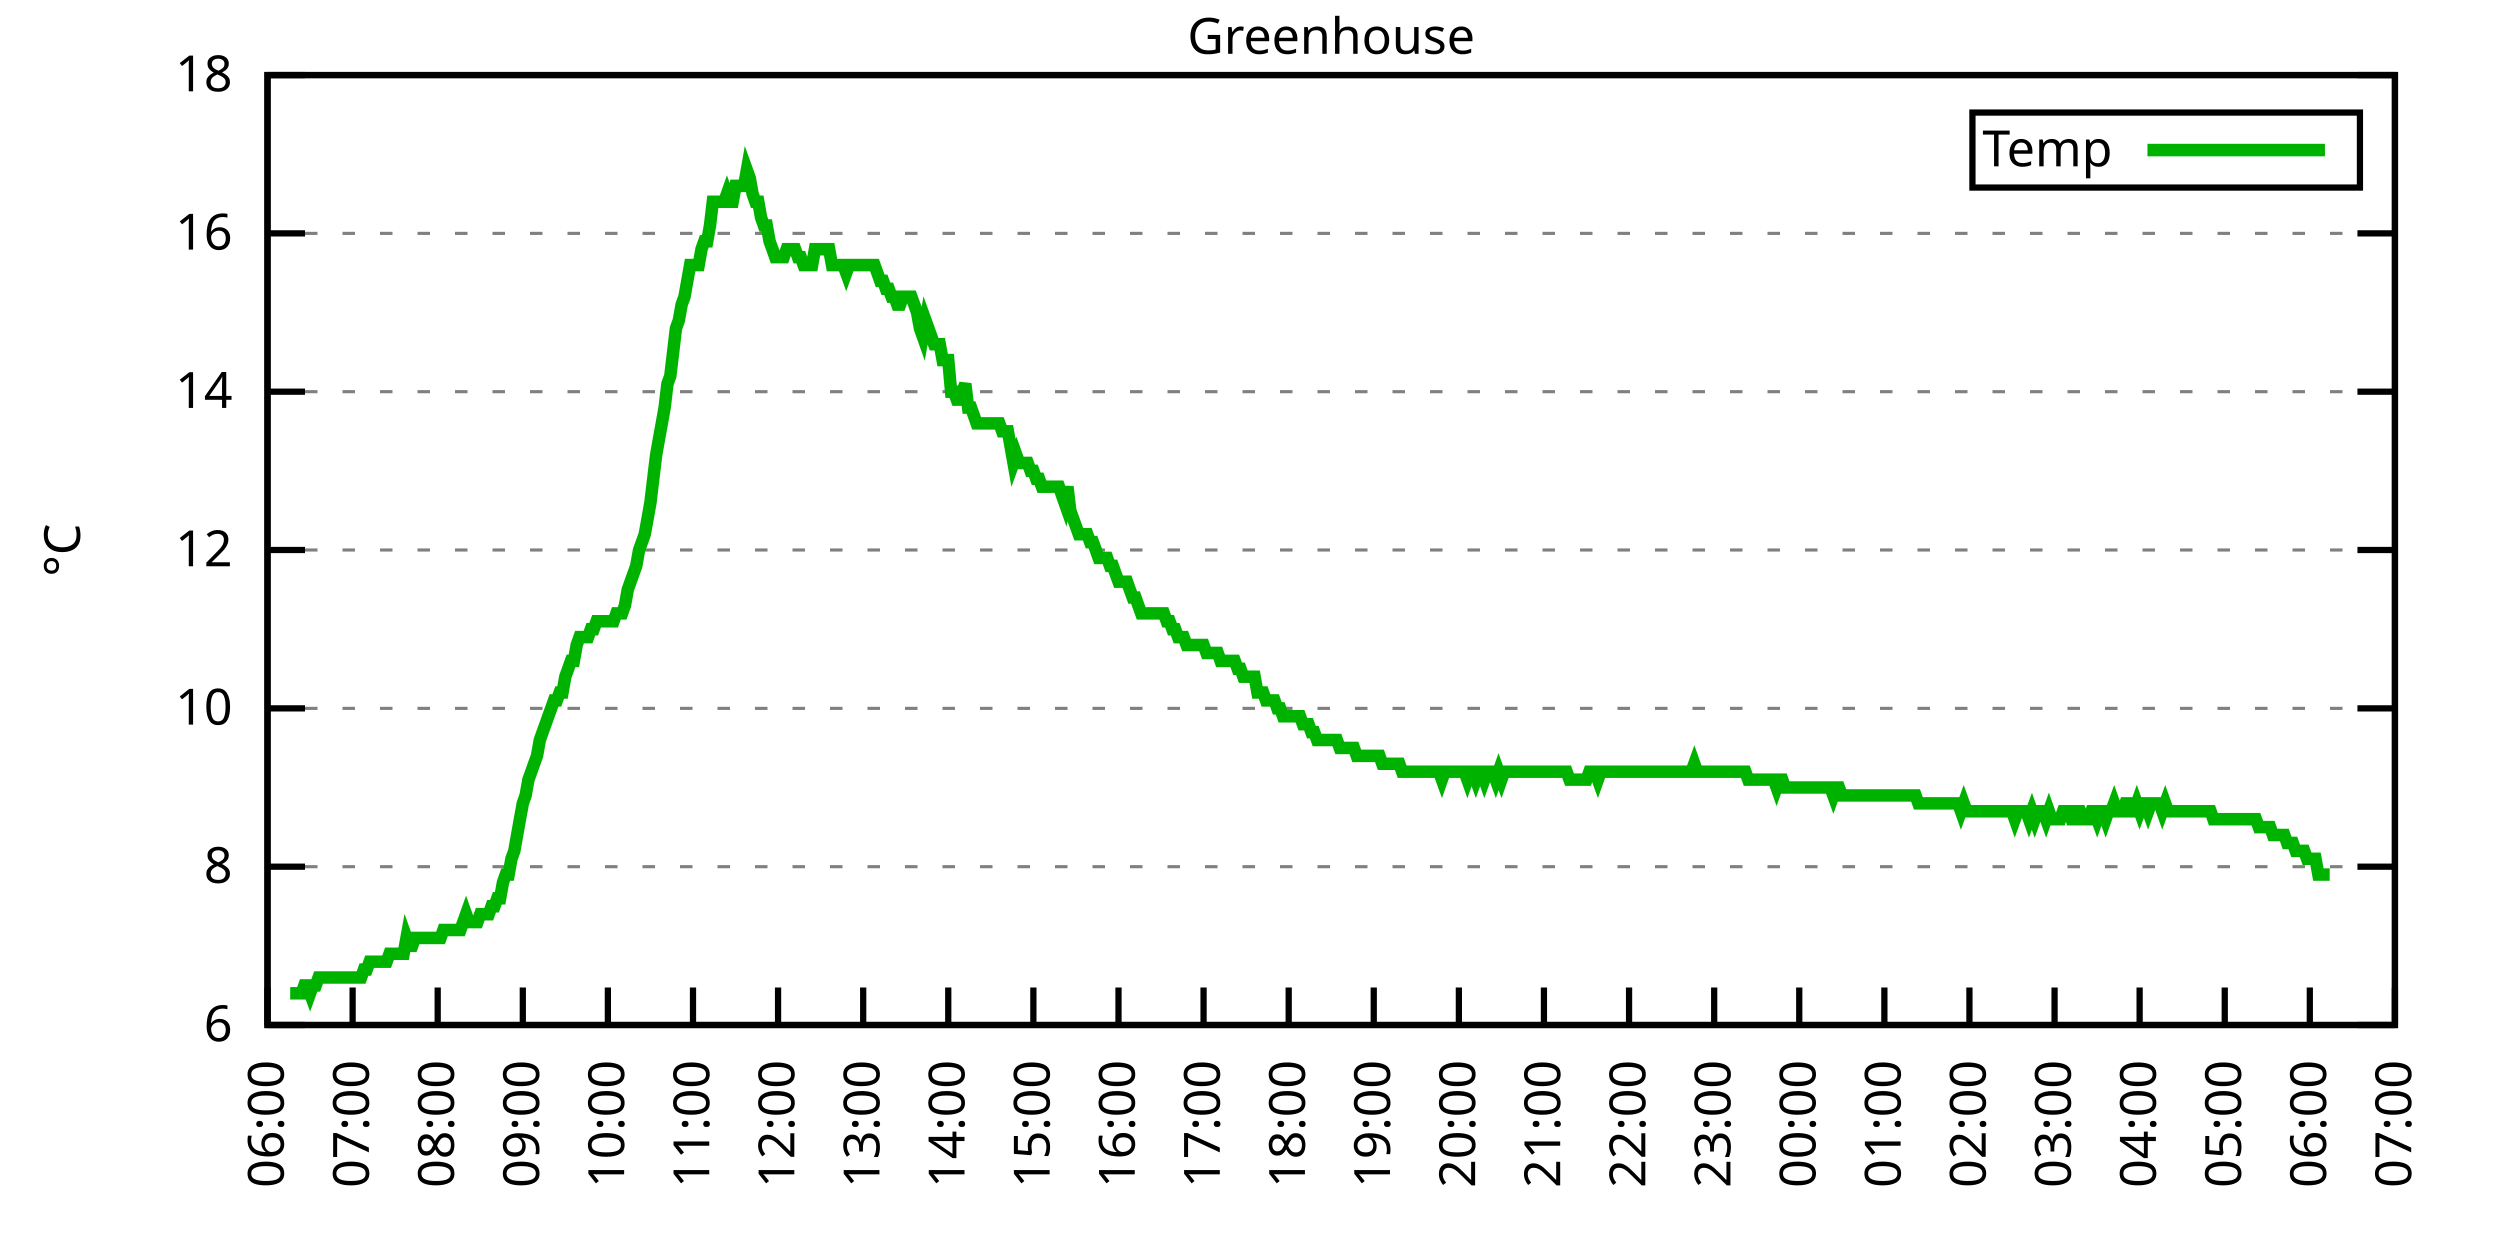
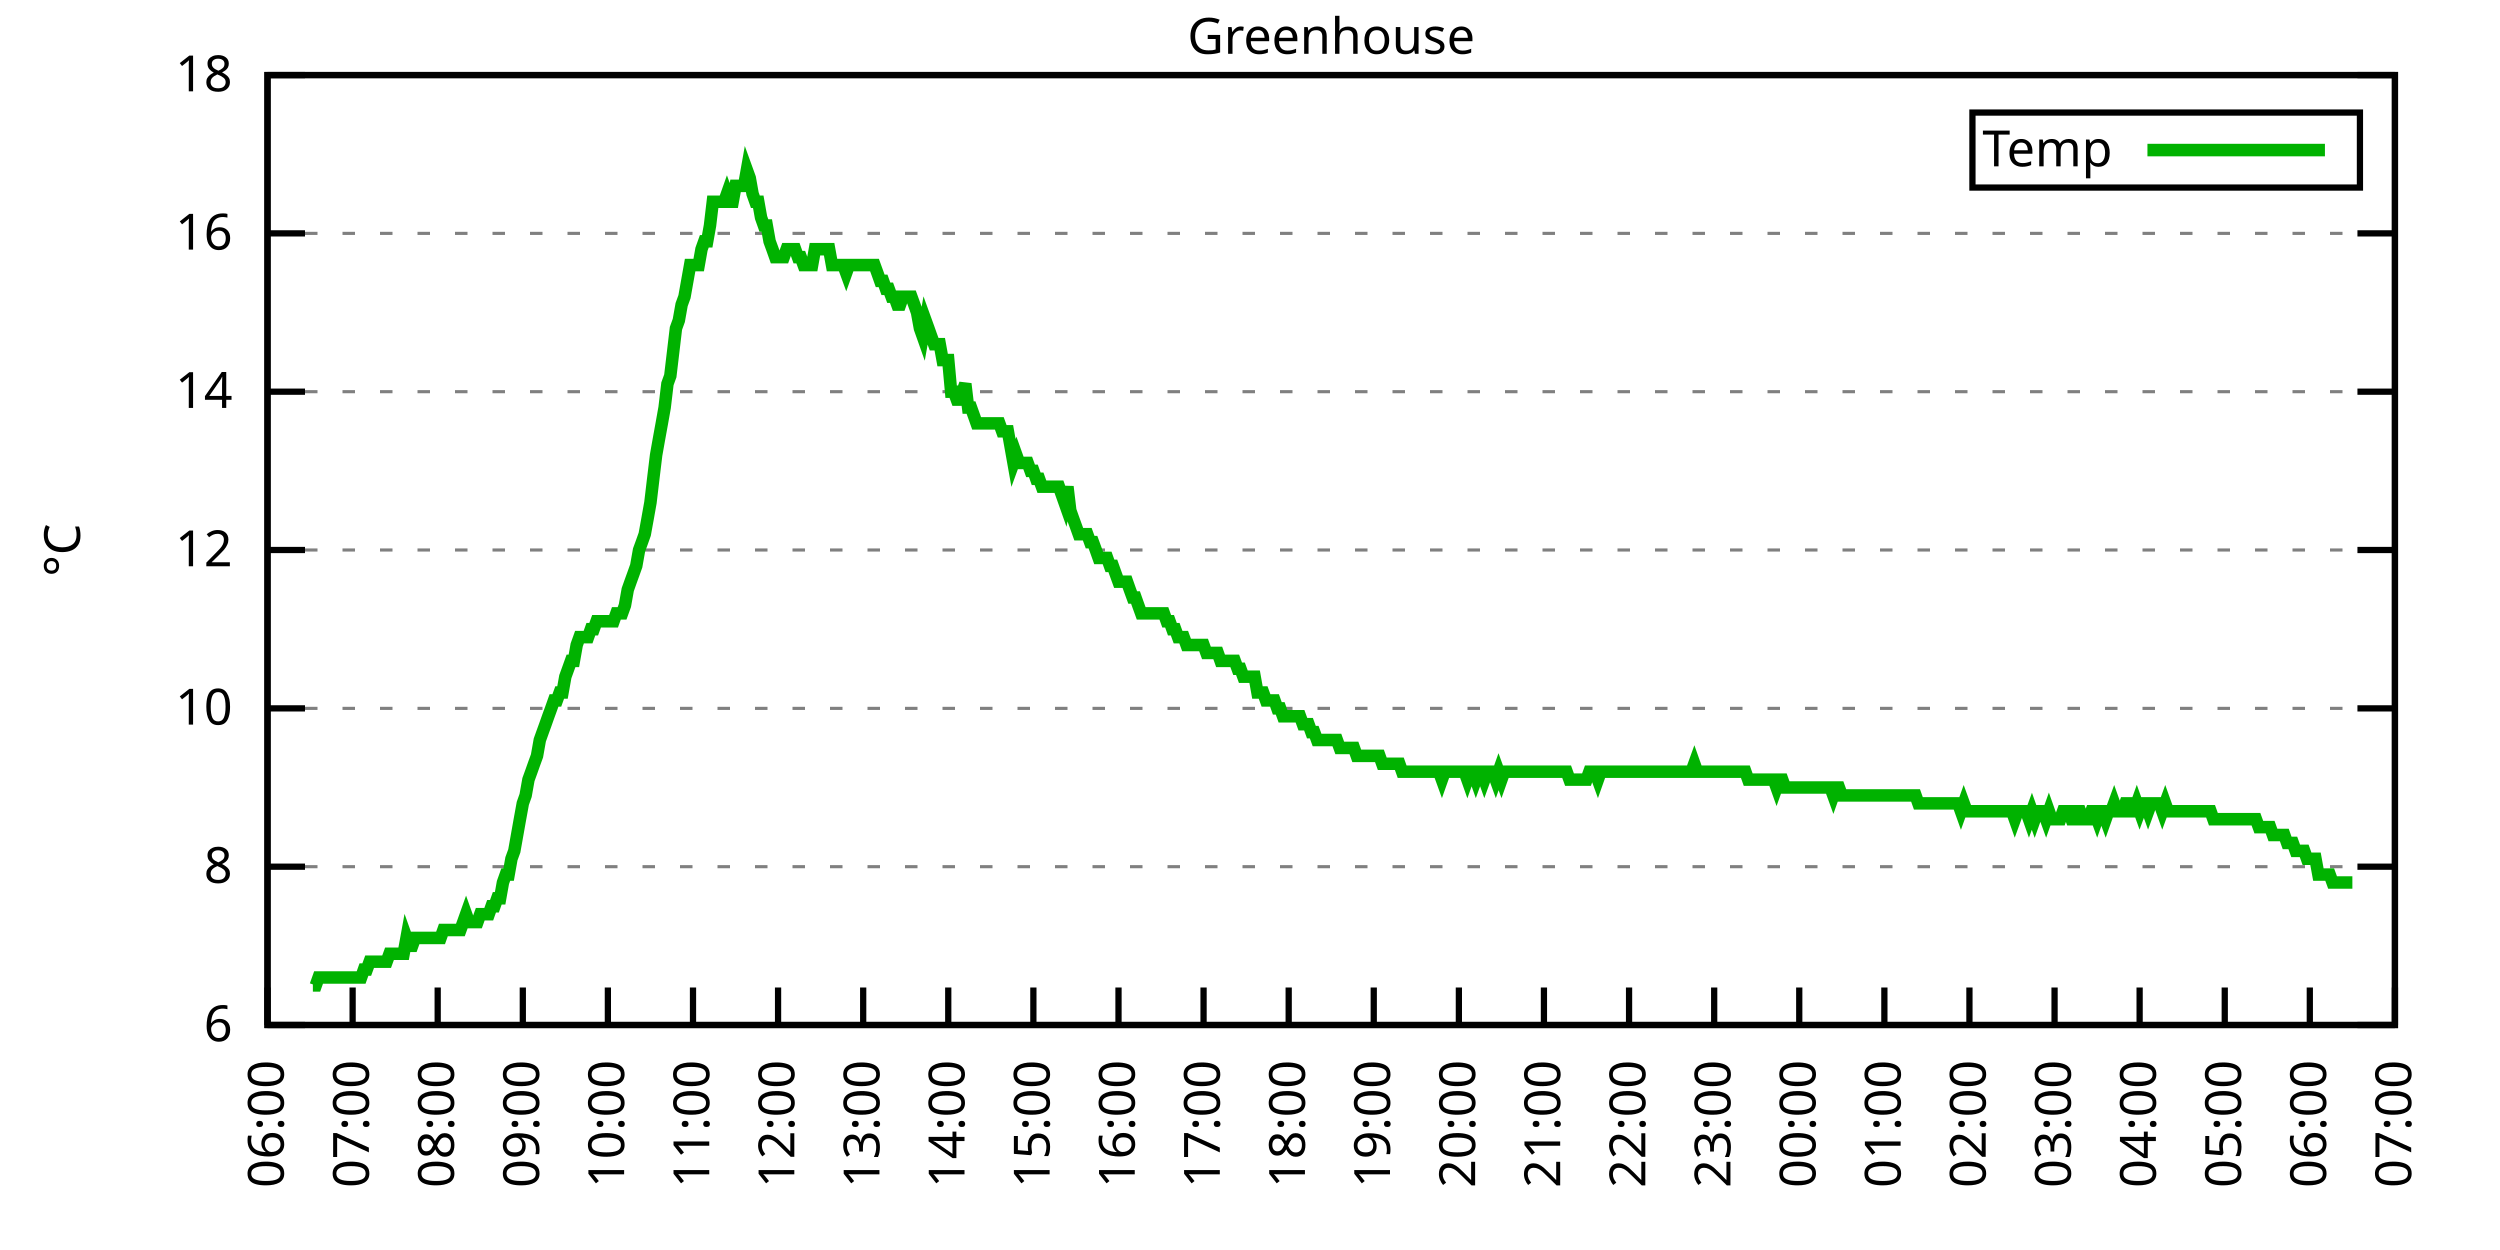
<svg xmlns="http://www.w3.org/2000/svg" xmlns:xlink="http://www.w3.org/1999/xlink" width="400" height="200" viewBox="0 0 400 200">
  <g id="gnuplot_canvas">
    <rect x="0" y="0" width="400" height="200" fill="none" />
    <defs>
      <circle id="gpDot" r="0.5" stroke-width="0.5" stroke="currentColor" />
      <path id="gpPt0" stroke-width="0.333" stroke="currentColor" d="M-1,0 h2 M0,-1 v2" />
      <path id="gpPt1" stroke-width="0.333" stroke="currentColor" d="M-1,-1 L1,1 M1,-1 L-1,1" />
      <path id="gpPt2" stroke-width="0.333" stroke="currentColor" d="M-1,0 L1,0 M0,-1 L0,1 M-1,-1 L1,1 M-1,1 L1,-1" />
      <rect id="gpPt3" stroke-width="0.333" stroke="currentColor" x="-1" y="-1" width="2" height="2" />
      <rect id="gpPt4" stroke-width="0.333" stroke="currentColor" fill="currentColor" x="-1" y="-1" width="2" height="2" />
      <circle id="gpPt5" stroke-width="0.333" stroke="currentColor" cx="0" cy="0" r="1" />
      <use xlink:href="#gpPt5" id="gpPt6" fill="currentColor" stroke="none" />
      <path id="gpPt7" stroke-width="0.333" stroke="currentColor" d="M0,-1.33 L-1.33,0.67 L1.33,0.67 z" />
      <use xlink:href="#gpPt7" id="gpPt8" fill="currentColor" stroke="none" />
      <use xlink:href="#gpPt7" id="gpPt9" stroke="currentColor" transform="rotate(180)" />
      <use xlink:href="#gpPt9" id="gpPt10" fill="currentColor" stroke="none" />
      <use xlink:href="#gpPt3" id="gpPt11" stroke="currentColor" transform="rotate(45)" />
      <use xlink:href="#gpPt11" id="gpPt12" fill="currentColor" stroke="none" />
      <path id="gpPt13" stroke-width="0.333" stroke="currentColor" d="M0,1.330 L1.265,0.411 L0.782,-1.067 L-0.782,-1.076 L-1.265,0.411 z" />
      <use xlink:href="#gpPt13" id="gpPt14" fill="currentColor" stroke="none" />
      <filter id="textbox" filterUnits="objectBoundingBox" x="0" y="0" height="1" width="1">
        <feFlood flood-color="white" flood-opacity="1" result="bgnd" />
        <feComposite in="SourceGraphic" in2="bgnd" operator="atop" />
      </filter>
      <filter id="greybox" filterUnits="objectBoundingBox" x="0" y="0" height="1" width="1">
        <feFlood flood-color="lightgrey" flood-opacity="1" result="grey" />
        <feComposite in="SourceGraphic" in2="grey" operator="atop" />
      </filter>
    </defs>
    <g fill="none" color="white" stroke="currentColor" stroke-width="1.00" stroke-linecap="butt" stroke-linejoin="miter">
</g>
    <g fill="none" color="black" stroke="currentColor" stroke-width="1.00" stroke-linecap="butt" stroke-linejoin="miter">
      <g stroke="none" shape-rendering="crispEdges">
        <polygon fill="rgb(255, 255, 255)" points="42.80,164.00 383.18,164.00 383.18,12.02 42.80,12.02 " />
      </g>
    </g>
    <g fill="none" color="black" stroke="currentColor" stroke-width="1.00" stroke-linecap="butt" stroke-linejoin="miter">
</g>
    <g fill="none" color="black" stroke="black" stroke-width="0.50" stroke-linecap="butt" stroke-linejoin="miter">
</g>
    <g fill="none" color="gray" stroke="currentColor" stroke-width="0.50" stroke-linecap="butt" stroke-linejoin="miter">
      <path stroke="gray" stroke-dasharray="2,4" class="gridline" d="M42.80,164.00 L383.19,164.00  " />
    </g>
    <g fill="none" color="gray" stroke="gray" stroke-width="1.00" stroke-linecap="butt" stroke-linejoin="miter">
</g>
    <g fill="none" color="black" stroke="currentColor" stroke-width="1.00" stroke-linecap="butt" stroke-linejoin="miter">
      <path stroke="black" d="M42.80,164.00 L48.80,164.00 M383.19,164.00 L377.19,164.00  " />
      <g transform="translate(37.20,166.60)" stroke="none" fill="black" font-family="Sans" font-size="8.00" text-anchor="end">
        <text>
          <tspan font-family="Sans"> 6</tspan>
        </text>
      </g>
    </g>
    <g fill="none" color="black" stroke="currentColor" stroke-width="1.00" stroke-linecap="butt" stroke-linejoin="miter">
</g>
    <g fill="none" color="black" stroke="black" stroke-width="0.50" stroke-linecap="butt" stroke-linejoin="miter">
</g>
    <g fill="none" color="gray" stroke="currentColor" stroke-width="0.50" stroke-linecap="butt" stroke-linejoin="miter">
      <path stroke="gray" stroke-dasharray="2,4" class="gridline" d="M42.80,138.67 L383.19,138.67  " />
    </g>
    <g fill="none" color="gray" stroke="gray" stroke-width="1.00" stroke-linecap="butt" stroke-linejoin="miter">
</g>
    <g fill="none" color="black" stroke="currentColor" stroke-width="1.00" stroke-linecap="butt" stroke-linejoin="miter">
      <path stroke="black" d="M42.80,138.67 L48.80,138.67 M383.19,138.67 L377.19,138.67  " />
      <g transform="translate(37.20,141.27)" stroke="none" fill="black" font-family="Sans" font-size="8.00" text-anchor="end">
        <text>
          <tspan font-family="Sans"> 8</tspan>
        </text>
      </g>
    </g>
    <g fill="none" color="black" stroke="currentColor" stroke-width="1.00" stroke-linecap="butt" stroke-linejoin="miter">
</g>
    <g fill="none" color="black" stroke="black" stroke-width="0.50" stroke-linecap="butt" stroke-linejoin="miter">
</g>
    <g fill="none" color="gray" stroke="currentColor" stroke-width="0.50" stroke-linecap="butt" stroke-linejoin="miter">
      <path stroke="gray" stroke-dasharray="2,4" class="gridline" d="M42.80,113.34 L383.19,113.34  " />
    </g>
    <g fill="none" color="gray" stroke="gray" stroke-width="1.00" stroke-linecap="butt" stroke-linejoin="miter">
</g>
    <g fill="none" color="black" stroke="currentColor" stroke-width="1.00" stroke-linecap="butt" stroke-linejoin="miter">
      <path stroke="black" d="M42.80,113.34 L48.80,113.34 M383.19,113.34 L377.19,113.34  " />
      <g transform="translate(37.20,115.94)" stroke="none" fill="black" font-family="Sans" font-size="8.00" text-anchor="end">
        <text>
          <tspan font-family="Sans"> 10</tspan>
        </text>
      </g>
    </g>
    <g fill="none" color="black" stroke="currentColor" stroke-width="1.00" stroke-linecap="butt" stroke-linejoin="miter">
</g>
    <g fill="none" color="black" stroke="black" stroke-width="0.50" stroke-linecap="butt" stroke-linejoin="miter">
</g>
    <g fill="none" color="gray" stroke="currentColor" stroke-width="0.50" stroke-linecap="butt" stroke-linejoin="miter">
      <path stroke="gray" stroke-dasharray="2,4" class="gridline" d="M42.80,88.00 L383.19,88.00  " />
    </g>
    <g fill="none" color="gray" stroke="gray" stroke-width="1.00" stroke-linecap="butt" stroke-linejoin="miter">
</g>
    <g fill="none" color="black" stroke="currentColor" stroke-width="1.00" stroke-linecap="butt" stroke-linejoin="miter">
      <path stroke="black" d="M42.80,88.00 L48.80,88.00 M383.19,88.00 L377.19,88.00  " />
      <g transform="translate(37.20,90.60)" stroke="none" fill="black" font-family="Sans" font-size="8.00" text-anchor="end">
        <text>
          <tspan font-family="Sans"> 12</tspan>
        </text>
      </g>
    </g>
    <g fill="none" color="black" stroke="currentColor" stroke-width="1.00" stroke-linecap="butt" stroke-linejoin="miter">
</g>
    <g fill="none" color="black" stroke="black" stroke-width="0.50" stroke-linecap="butt" stroke-linejoin="miter">
</g>
    <g fill="none" color="gray" stroke="currentColor" stroke-width="0.50" stroke-linecap="butt" stroke-linejoin="miter">
      <path stroke="gray" stroke-dasharray="2,4" class="gridline" d="M42.80,62.67 L383.19,62.67  " />
    </g>
    <g fill="none" color="gray" stroke="gray" stroke-width="1.00" stroke-linecap="butt" stroke-linejoin="miter">
</g>
    <g fill="none" color="black" stroke="currentColor" stroke-width="1.00" stroke-linecap="butt" stroke-linejoin="miter">
      <path stroke="black" d="M42.80,62.67 L48.80,62.67 M383.19,62.67 L377.19,62.67  " />
      <g transform="translate(37.20,65.27)" stroke="none" fill="black" font-family="Sans" font-size="8.00" text-anchor="end">
        <text>
          <tspan font-family="Sans"> 14</tspan>
        </text>
      </g>
    </g>
    <g fill="none" color="black" stroke="currentColor" stroke-width="1.00" stroke-linecap="butt" stroke-linejoin="miter">
</g>
    <g fill="none" color="black" stroke="black" stroke-width="0.50" stroke-linecap="butt" stroke-linejoin="miter">
</g>
    <g fill="none" color="gray" stroke="currentColor" stroke-width="0.50" stroke-linecap="butt" stroke-linejoin="miter">
      <path stroke="gray" stroke-dasharray="2,4" class="gridline" d="M42.80,37.34 L383.19,37.34  " />
    </g>
    <g fill="none" color="gray" stroke="gray" stroke-width="1.00" stroke-linecap="butt" stroke-linejoin="miter">
</g>
    <g fill="none" color="black" stroke="currentColor" stroke-width="1.00" stroke-linecap="butt" stroke-linejoin="miter">
      <path stroke="black" d="M42.80,37.34 L48.80,37.34 M383.19,37.34 L377.19,37.34  " />
      <g transform="translate(37.20,39.94)" stroke="none" fill="black" font-family="Sans" font-size="8.00" text-anchor="end">
        <text>
          <tspan font-family="Sans"> 16</tspan>
        </text>
      </g>
    </g>
    <g fill="none" color="black" stroke="currentColor" stroke-width="1.00" stroke-linecap="butt" stroke-linejoin="miter">
</g>
    <g fill="none" color="black" stroke="black" stroke-width="0.50" stroke-linecap="butt" stroke-linejoin="miter">
</g>
    <g fill="none" color="gray" stroke="currentColor" stroke-width="0.50" stroke-linecap="butt" stroke-linejoin="miter">
      <path stroke="gray" stroke-dasharray="2,4" class="gridline" d="M42.80,12.01 L383.19,12.01  " />
    </g>
    <g fill="none" color="gray" stroke="gray" stroke-width="1.00" stroke-linecap="butt" stroke-linejoin="miter">
</g>
    <g fill="none" color="black" stroke="currentColor" stroke-width="1.00" stroke-linecap="butt" stroke-linejoin="miter">
      <path stroke="black" d="M42.80,12.01 L48.80,12.01 M383.19,12.01 L377.19,12.01  " />
      <g transform="translate(37.20,14.61)" stroke="none" fill="black" font-family="Sans" font-size="8.00" text-anchor="end">
        <text>
          <tspan font-family="Sans"> 18</tspan>
        </text>
      </g>
    </g>
    <g fill="none" color="black" stroke="currentColor" stroke-width="1.00" stroke-linecap="butt" stroke-linejoin="miter">
      <path stroke="black" d="M42.80,164.00 L42.80,158.00  " />
      <g transform="translate(45.40,169.60) rotate(270.00)" stroke="none" fill="black" font-family="Sans" font-size="8.00" text-anchor="end">
        <text>
          <tspan font-family="Sans">06:00</tspan>
        </text>
      </g>
    </g>
    <g fill="none" color="black" stroke="currentColor" stroke-width="1.00" stroke-linecap="butt" stroke-linejoin="miter">
      <path stroke="black" d="M56.42,164.00 L56.42,158.00  " />
      <g transform="translate(59.02,169.60) rotate(270.00)" stroke="none" fill="black" font-family="Sans" font-size="8.00" text-anchor="end">
        <text>
          <tspan font-family="Sans">07:00</tspan>
        </text>
      </g>
    </g>
    <g fill="none" color="black" stroke="currentColor" stroke-width="1.00" stroke-linecap="butt" stroke-linejoin="miter">
      <path stroke="black" d="M70.03,164.00 L70.03,158.00  " />
      <g transform="translate(72.63,169.60) rotate(270.00)" stroke="none" fill="black" font-family="Sans" font-size="8.00" text-anchor="end">
        <text>
          <tspan font-family="Sans">08:00</tspan>
        </text>
      </g>
    </g>
    <g fill="none" color="black" stroke="currentColor" stroke-width="1.00" stroke-linecap="butt" stroke-linejoin="miter">
      <path stroke="black" d="M83.65,164.00 L83.65,158.00  " />
      <g transform="translate(86.25,169.60) rotate(270.00)" stroke="none" fill="black" font-family="Sans" font-size="8.00" text-anchor="end">
        <text>
          <tspan font-family="Sans">09:00</tspan>
        </text>
      </g>
    </g>
    <g fill="none" color="black" stroke="currentColor" stroke-width="1.00" stroke-linecap="butt" stroke-linejoin="miter">
      <path stroke="black" d="M97.26,164.00 L97.26,158.00  " />
      <g transform="translate(99.86,169.60) rotate(270.00)" stroke="none" fill="black" font-family="Sans" font-size="8.00" text-anchor="end">
        <text>
          <tspan font-family="Sans">10:00</tspan>
        </text>
      </g>
    </g>
    <g fill="none" color="black" stroke="currentColor" stroke-width="1.00" stroke-linecap="butt" stroke-linejoin="miter">
      <path stroke="black" d="M110.88,164.00 L110.88,158.00  " />
      <g transform="translate(113.48,169.60) rotate(270.00)" stroke="none" fill="black" font-family="Sans" font-size="8.00" text-anchor="end">
        <text>
          <tspan font-family="Sans">11:00</tspan>
        </text>
      </g>
    </g>
    <g fill="none" color="black" stroke="currentColor" stroke-width="1.00" stroke-linecap="butt" stroke-linejoin="miter">
      <path stroke="black" d="M124.49,164.00 L124.49,158.00  " />
      <g transform="translate(127.09,169.60) rotate(270.00)" stroke="none" fill="black" font-family="Sans" font-size="8.00" text-anchor="end">
        <text>
          <tspan font-family="Sans">12:00</tspan>
        </text>
      </g>
    </g>
    <g fill="none" color="black" stroke="currentColor" stroke-width="1.00" stroke-linecap="butt" stroke-linejoin="miter">
      <path stroke="black" d="M138.11,164.00 L138.11,158.00  " />
      <g transform="translate(140.71,169.60) rotate(270.00)" stroke="none" fill="black" font-family="Sans" font-size="8.00" text-anchor="end">
        <text>
          <tspan font-family="Sans">13:00</tspan>
        </text>
      </g>
    </g>
    <g fill="none" color="black" stroke="currentColor" stroke-width="1.00" stroke-linecap="butt" stroke-linejoin="miter">
      <path stroke="black" d="M151.72,164.00 L151.72,158.00  " />
      <g transform="translate(154.32,169.60) rotate(270.00)" stroke="none" fill="black" font-family="Sans" font-size="8.00" text-anchor="end">
        <text>
          <tspan font-family="Sans">14:00</tspan>
        </text>
      </g>
    </g>
    <g fill="none" color="black" stroke="currentColor" stroke-width="1.00" stroke-linecap="butt" stroke-linejoin="miter">
      <path stroke="black" d="M165.34,164.00 L165.34,158.00  " />
      <g transform="translate(167.94,169.60) rotate(270.00)" stroke="none" fill="black" font-family="Sans" font-size="8.00" text-anchor="end">
        <text>
          <tspan font-family="Sans">15:00</tspan>
        </text>
      </g>
    </g>
    <g fill="none" color="black" stroke="currentColor" stroke-width="1.00" stroke-linecap="butt" stroke-linejoin="miter">
      <path stroke="black" d="M178.96,164.00 L178.96,158.00  " />
      <g transform="translate(181.56,169.60) rotate(270.00)" stroke="none" fill="black" font-family="Sans" font-size="8.00" text-anchor="end">
        <text>
          <tspan font-family="Sans">16:00</tspan>
        </text>
      </g>
    </g>
    <g fill="none" color="black" stroke="currentColor" stroke-width="1.00" stroke-linecap="butt" stroke-linejoin="miter">
      <path stroke="black" d="M192.57,164.00 L192.57,158.00  " />
      <g transform="translate(195.17,169.60) rotate(270.00)" stroke="none" fill="black" font-family="Sans" font-size="8.00" text-anchor="end">
        <text>
          <tspan font-family="Sans">17:00</tspan>
        </text>
      </g>
    </g>
    <g fill="none" color="black" stroke="currentColor" stroke-width="1.00" stroke-linecap="butt" stroke-linejoin="miter">
      <path stroke="black" d="M206.19,164.00 L206.19,158.00  " />
      <g transform="translate(208.79,169.60) rotate(270.00)" stroke="none" fill="black" font-family="Sans" font-size="8.00" text-anchor="end">
        <text>
          <tspan font-family="Sans">18:00</tspan>
        </text>
      </g>
    </g>
    <g fill="none" color="black" stroke="currentColor" stroke-width="1.00" stroke-linecap="butt" stroke-linejoin="miter">
      <path stroke="black" d="M219.80,164.00 L219.80,158.00  " />
      <g transform="translate(222.40,169.60) rotate(270.00)" stroke="none" fill="black" font-family="Sans" font-size="8.00" text-anchor="end">
        <text>
          <tspan font-family="Sans">19:00</tspan>
        </text>
      </g>
    </g>
    <g fill="none" color="black" stroke="currentColor" stroke-width="1.00" stroke-linecap="butt" stroke-linejoin="miter">
      <path stroke="black" d="M233.42,164.00 L233.42,158.00  " />
      <g transform="translate(236.02,169.60) rotate(270.00)" stroke="none" fill="black" font-family="Sans" font-size="8.00" text-anchor="end">
        <text>
          <tspan font-family="Sans">20:00</tspan>
        </text>
      </g>
    </g>
    <g fill="none" color="black" stroke="currentColor" stroke-width="1.00" stroke-linecap="butt" stroke-linejoin="miter">
      <path stroke="black" d="M247.03,164.00 L247.03,158.00  " />
      <g transform="translate(249.63,169.60) rotate(270.00)" stroke="none" fill="black" font-family="Sans" font-size="8.00" text-anchor="end">
        <text>
          <tspan font-family="Sans">21:00</tspan>
        </text>
      </g>
    </g>
    <g fill="none" color="black" stroke="currentColor" stroke-width="1.00" stroke-linecap="butt" stroke-linejoin="miter">
      <path stroke="black" d="M260.65,164.00 L260.65,158.00  " />
      <g transform="translate(263.25,169.60) rotate(270.00)" stroke="none" fill="black" font-family="Sans" font-size="8.00" text-anchor="end">
        <text>
          <tspan font-family="Sans">22:00</tspan>
        </text>
      </g>
    </g>
    <g fill="none" color="black" stroke="currentColor" stroke-width="1.00" stroke-linecap="butt" stroke-linejoin="miter">
      <path stroke="black" d="M274.27,164.00 L274.27,158.00  " />
      <g transform="translate(276.87,169.60) rotate(270.00)" stroke="none" fill="black" font-family="Sans" font-size="8.00" text-anchor="end">
        <text>
          <tspan font-family="Sans">23:00</tspan>
        </text>
      </g>
    </g>
    <g fill="none" color="black" stroke="currentColor" stroke-width="1.00" stroke-linecap="butt" stroke-linejoin="miter">
      <path stroke="black" d="M287.88,164.00 L287.88,158.00  " />
      <g transform="translate(290.48,169.60) rotate(270.00)" stroke="none" fill="black" font-family="Sans" font-size="8.00" text-anchor="end">
        <text>
          <tspan font-family="Sans">00:00</tspan>
        </text>
      </g>
    </g>
    <g fill="none" color="black" stroke="currentColor" stroke-width="1.00" stroke-linecap="butt" stroke-linejoin="miter">
      <path stroke="black" d="M301.50,164.00 L301.50,158.00  " />
      <g transform="translate(304.10,169.60) rotate(270.00)" stroke="none" fill="black" font-family="Sans" font-size="8.00" text-anchor="end">
        <text>
          <tspan font-family="Sans">01:00</tspan>
        </text>
      </g>
    </g>
    <g fill="none" color="black" stroke="currentColor" stroke-width="1.00" stroke-linecap="butt" stroke-linejoin="miter">
      <path stroke="black" d="M315.11,164.00 L315.11,158.00  " />
      <g transform="translate(317.71,169.60) rotate(270.00)" stroke="none" fill="black" font-family="Sans" font-size="8.00" text-anchor="end">
        <text>
          <tspan font-family="Sans">02:00</tspan>
        </text>
      </g>
    </g>
    <g fill="none" color="black" stroke="currentColor" stroke-width="1.00" stroke-linecap="butt" stroke-linejoin="miter">
      <path stroke="black" d="M328.73,164.00 L328.73,158.00  " />
      <g transform="translate(331.33,169.60) rotate(270.00)" stroke="none" fill="black" font-family="Sans" font-size="8.00" text-anchor="end">
        <text>
          <tspan font-family="Sans">03:00</tspan>
        </text>
      </g>
    </g>
    <g fill="none" color="black" stroke="currentColor" stroke-width="1.00" stroke-linecap="butt" stroke-linejoin="miter">
      <path stroke="black" d="M342.34,164.00 L342.34,158.00  " />
      <g transform="translate(344.94,169.60) rotate(270.00)" stroke="none" fill="black" font-family="Sans" font-size="8.00" text-anchor="end">
        <text>
          <tspan font-family="Sans">04:00</tspan>
        </text>
      </g>
    </g>
    <g fill="none" color="black" stroke="currentColor" stroke-width="1.00" stroke-linecap="butt" stroke-linejoin="miter">
      <path stroke="black" d="M355.96,164.00 L355.96,158.00  " />
      <g transform="translate(358.56,169.60) rotate(270.00)" stroke="none" fill="black" font-family="Sans" font-size="8.00" text-anchor="end">
        <text>
          <tspan font-family="Sans">05:00</tspan>
        </text>
      </g>
    </g>
    <g fill="none" color="black" stroke="currentColor" stroke-width="1.00" stroke-linecap="butt" stroke-linejoin="miter">
      <path stroke="black" d="M369.57,164.00 L369.57,158.00  " />
      <g transform="translate(372.17,169.60) rotate(270.00)" stroke="none" fill="black" font-family="Sans" font-size="8.00" text-anchor="end">
        <text>
          <tspan font-family="Sans">06:00</tspan>
        </text>
      </g>
    </g>
    <g fill="none" color="black" stroke="currentColor" stroke-width="1.00" stroke-linecap="butt" stroke-linejoin="miter">
      <path stroke="black" d="M383.19,164.00 L383.19,158.00  " />
      <g transform="translate(385.79,169.60) rotate(270.00)" stroke="none" fill="black" font-family="Sans" font-size="8.00" text-anchor="end">
        <text>
          <tspan font-family="Sans">07:00</tspan>
        </text>
      </g>
    </g>
    <g fill="none" color="black" stroke="currentColor" stroke-width="1.00" stroke-linecap="butt" stroke-linejoin="miter">
</g>
    <g fill="none" color="black" stroke="currentColor" stroke-width="1.00" stroke-linecap="butt" stroke-linejoin="miter">
      <path stroke="black" d="M42.80,12.01 L42.80,164.00 L383.19,164.00 L383.19,12.01 L42.80,12.01 Z  " />
    </g>
    <g fill="none" color="black" stroke="currentColor" stroke-width="1.00" stroke-linecap="butt" stroke-linejoin="miter">
</g>
    <g fill="none" color="black" stroke="currentColor" stroke-width="1.00" stroke-linecap="butt" stroke-linejoin="miter">
      <path stroke="black" d="M315.59,30.01 L315.59,18.01 L377.59,18.01 L377.59,30.01 L315.59,30.01 Z  " />
    </g>
    <g id="Greenhouse_plot_1">
      <g fill="none" color="white" stroke="black" stroke-width="2.00" stroke-linecap="butt" stroke-linejoin="miter">
</g>
      <g fill="none" color="black" stroke="currentColor" stroke-width="2.00" stroke-linecap="butt" stroke-linejoin="miter">
        <g transform="translate(337.99,26.61)" stroke="none" fill="black" font-family="Sans" font-size="8.00" text-anchor="end">
          <text>
            <tspan font-family="Sans">Temp</tspan>
          </text>
        </g>
      </g>
      <g fill="none" color="black" stroke="currentColor" stroke-width="2.00" stroke-linecap="butt" stroke-linejoin="miter">
-         <path stroke="rgb(  0, 178,   0)" d="M343.59,24.01 L371.99,24.01 M46.43,158.93 L46.88,158.93 L47.34,158.93 L47.79,158.93 L48.25,158.93 L48.70,157.67   L49.15,157.67 L49.61,158.93 L50.06,157.67 L50.52,157.67 L50.97,156.40 L51.42,156.40 L51.88,156.40 L52.33,156.40   L52.78,156.40 L53.24,156.40 L53.69,156.40 L54.15,156.40 L54.60,156.40 L55.05,156.40 L55.51,156.40 L55.96,156.40   L56.42,156.40 L56.87,156.40 L57.32,156.40 L57.78,156.40 L58.23,155.13 L58.68,155.13 L59.14,153.87 L59.59,153.87   L60.05,153.87 L60.50,153.87 L60.95,153.87 L61.41,153.87 L61.86,153.87 L62.32,152.60 L62.77,152.60 L63.22,152.60   L63.68,152.60 L64.13,152.60 L64.58,152.60 L65.04,150.07 L65.49,151.33 L65.95,151.33 L66.40,150.07 L66.85,150.07   L67.31,150.07 L67.76,150.07 L68.22,150.07 L68.67,150.07 L69.12,150.07 L69.58,150.07 L70.03,150.07 L70.49,150.07   L70.94,148.80 L71.39,148.80 L71.85,148.80 L72.30,148.80 L72.75,148.80 L73.21,148.80 L73.66,148.80 L74.12,147.53   L74.57,146.27 L75.02,147.53 L75.48,147.53 L75.93,147.53 L76.39,147.53 L76.84,146.27 L77.29,146.27 L77.75,146.27   L78.20,146.27 L78.65,145.00 L79.11,145.00 L79.56,143.73 L80.02,143.73 L80.47,141.20 L80.92,139.93 L81.38,139.93   L81.83,137.40 L82.29,136.14 L82.74,133.60 L83.19,131.07 L83.65,128.54 L84.10,127.27 L84.55,124.74 L85.01,123.47   L85.46,122.20 L85.92,120.94 L86.37,118.40 L86.82,117.14 L87.28,115.87 L87.73,114.60 L88.19,113.34 L88.64,112.07   L89.09,112.07 L89.55,110.80 L90.00,110.80 L90.45,108.27 L90.91,107.00 L91.36,105.74 L91.82,105.74 L92.27,103.20   L92.72,101.94 L93.18,101.94 L93.63,101.94 L94.09,101.94 L94.54,100.67 L94.99,100.67 L95.45,99.40 L95.90,99.40   L96.35,99.40 L96.81,99.40 L97.26,99.40 L97.72,99.40 L98.17,99.40 L98.62,98.14 L99.08,98.14 L99.53,98.14   L99.99,96.87 L100.44,94.34 L100.89,93.07 L101.35,91.80 L101.80,90.54 L102.25,88.00 L102.71,86.74 L103.16,85.47   L103.62,82.94 L104.07,80.41 L104.52,76.61 L104.98,72.81 L105.43,70.27 L105.89,67.74 L106.34,65.21 L106.79,61.41   L107.25,60.14 L107.70,56.34 L108.15,52.54 L108.61,51.27 L109.06,48.74 L109.52,47.47 L109.97,44.94 L110.42,42.41   L110.88,42.41 L111.33,42.41 L111.79,42.41 L112.24,39.87 L112.69,38.61 L113.15,38.61 L113.60,36.08 L114.05,32.28   L114.51,32.28 L114.96,32.28 L115.42,32.28 L115.87,32.28 L116.32,31.01 L116.78,32.28 L117.23,32.28 L117.69,29.74   L118.14,29.74 L118.59,29.74 L119.05,29.74 L119.50,27.21 L119.96,28.48 L120.41,31.01 L120.86,32.28 L121.32,32.28   L121.77,34.81 L122.22,36.08 L122.68,36.08 L123.13,38.61 L123.59,39.87 L124.04,41.14 L124.49,41.14 L124.95,41.14   L125.40,41.14 L125.86,39.87 L126.31,39.87 L126.76,39.87 L127.22,39.87 L127.67,41.14 L128.12,41.14 L128.58,42.41   L129.03,42.41 L129.49,42.41 L129.94,42.41 L130.39,39.87 L130.85,39.87 L131.30,39.87 L131.76,39.87 L132.21,39.87   L132.66,39.87 L133.12,42.41 L133.57,42.41 L134.02,42.41 L134.48,42.41 L134.93,42.41 L135.39,43.67 L135.84,42.41   L136.29,42.41 L136.75,42.41 L137.20,42.41 L137.66,42.41 L138.11,42.41 L138.56,42.41 L139.02,42.41 L139.47,42.41   L139.92,42.41 L140.38,43.67 L140.83,44.94 L141.29,44.94 L141.74,46.21 L142.19,46.21 L142.65,47.47 L143.10,47.47   L143.56,48.74 L144.01,48.74 L144.46,47.47 L144.92,47.47 L145.37,47.47 L145.82,47.47 L146.28,48.74 L146.73,50.01   L147.19,52.54 L147.64,53.81 L148.09,51.27 L148.55,52.54 L149.00,53.81 L149.46,55.07 L149.91,55.07 L150.36,55.07   L150.82,57.61 L151.27,57.61 L151.72,57.61 L152.18,62.67 L152.63,62.67 L153.09,63.94 L153.54,63.94 L153.99,62.67   L154.45,61.41 L154.90,65.21 L155.36,65.21 L155.81,66.47 L156.26,67.74 L156.72,67.74 L157.17,67.74 L157.62,67.74   L158.08,67.74 L158.53,67.74 L158.99,67.74 L159.44,67.74 L159.89,67.74 L160.35,69.01 L160.80,69.01 L161.26,69.01   L161.71,71.54 L162.16,74.07 L162.62,72.81 L163.07,74.07 L163.52,74.07 L163.98,74.07 L164.43,74.07 L164.89,75.34   L165.34,75.34 L165.79,76.61 L166.25,76.61 L166.70,77.87 L167.16,77.87 L167.61,77.87 L168.06,77.87 L168.52,77.87   L168.97,77.87 L169.43,77.87 L169.88,79.14 L170.33,80.41 L170.79,77.87 L171.24,81.67 L171.69,82.94 L172.15,84.21   L172.60,85.47 L173.06,85.47 L173.51,85.47 L173.96,85.47 L174.42,86.74 L174.87,86.74 L175.33,88.00 L175.78,89.27   L176.23,89.27 L176.69,89.27 L177.14,89.27 L177.59,90.54 L178.05,90.54 L178.50,91.80 L178.96,93.07 L179.41,93.07   L179.86,93.07 L180.32,93.07 L180.77,94.34 L181.23,95.60 L181.68,95.60 L182.13,96.87 L182.59,98.14 L183.04,98.14   L183.49,98.14 L183.95,98.14 L184.40,98.14 L184.86,98.14 L185.31,98.14 L185.76,98.14 L186.22,98.14 L186.67,99.40   L187.13,99.40 L187.58,100.67 L188.03,100.67 L188.49,101.94 L188.94,101.94 L189.39,101.94 L189.85,103.20 L190.30,103.20   L190.76,103.20 L191.21,103.20 L191.66,103.20 L192.12,103.20 L192.57,103.20 L193.03,104.47 L193.48,104.47 L193.93,104.47   L194.39,104.47 L194.84,104.47 L195.29,105.74 L195.75,105.74 L196.20,105.74 L196.66,105.74 L197.11,105.74 L197.56,105.74   L198.02,107.00 L198.47,107.00 L198.93,108.27 L199.38,108.27 L199.83,108.27 L200.29,108.27 L200.74,108.27 L201.19,110.80   L201.65,110.80 L202.10,110.80 L202.56,112.07 L203.01,112.07 L203.46,112.07 L203.92,112.07 L204.37,113.34 L204.83,113.34   L205.28,114.60 L205.73,114.60 L206.19,114.60 L206.64,114.60 L207.09,114.60 L207.55,114.60 L208.00,114.60 L208.46,115.87   L208.91,115.87 L209.36,115.87 L209.82,117.14 L210.27,117.14 L210.73,118.40 L211.18,118.40 L211.63,118.40 L212.09,118.40   L212.54,118.40 L213.00,118.40 L213.45,118.40 L213.90,118.40 L214.36,119.67 L214.81,119.67 L215.26,119.67 L215.72,119.67   L216.17,119.67 L216.63,119.67 L217.08,120.94 L217.53,120.94 L217.99,120.94 L218.44,120.94 L218.90,120.94 L219.35,120.94   L219.80,120.94 L220.26,120.94 L220.71,120.94 L221.16,122.20 L221.62,122.20 L222.07,122.20 L222.53,122.20 L222.98,122.20   L223.43,122.20 L223.89,122.20 L224.34,123.47 L224.80,123.47 L225.25,123.47 L225.70,123.47 L226.16,123.47 L226.61,123.47   L227.06,123.47 L227.52,123.47 L227.97,123.47 L228.43,123.47 L228.88,123.47 L229.33,123.47 L229.79,123.47 L230.24,123.47   L230.70,124.74 L231.15,123.47 L231.60,123.47 L232.06,123.47 L232.51,123.47 L232.96,123.47 L233.42,123.47 L233.87,123.47   L234.33,123.47 L234.78,124.74 L235.23,123.47 L235.69,123.47 L236.14,124.74 L236.60,123.47 L237.05,123.47 L237.50,124.74   L237.96,123.47 L238.41,123.47 L238.86,123.47 L239.32,124.74 L239.77,123.47 L240.23,124.74 L240.68,123.47 L241.13,123.47   L241.59,123.47 L242.04,123.47 L242.50,123.47 L242.95,123.47 L243.40,123.47 L243.86,123.47 L244.31,123.47 L244.76,123.47   L245.22,123.47 L245.67,123.47 L246.13,123.47 L246.58,123.47 L247.03,123.47 L247.49,123.47 L247.94,123.47 L248.40,123.47   L248.85,123.47 L249.30,123.47 L249.76,123.47 L250.21,123.47 L250.66,123.47 L251.12,124.74 L251.57,124.74 L252.03,124.74   L252.48,124.74 L252.93,124.74 L253.39,124.74 L253.84,124.74 L254.30,123.47 L254.75,123.47 L255.20,123.47 L255.66,124.74   L256.11,123.47 L256.56,123.47 L257.02,123.47 L257.47,123.47 L257.93,123.47 L258.38,123.47 L258.83,123.47 L259.29,123.47   L259.74,123.47 L260.20,123.47 L260.65,123.47 L261.10,123.47 L261.56,123.47 L262.01,123.47 L262.47,123.47 L262.92,123.47   L263.37,123.47 L263.83,123.47 L264.28,123.47 L264.73,123.47 L265.19,123.47 L265.64,123.47 L266.10,123.47 L266.55,123.47   L267.00,123.47 L267.46,123.47 L267.91,123.47 L268.37,123.47 L268.82,123.47 L269.27,123.47 L269.73,123.47 L270.18,123.47   L270.63,123.47 L271.09,122.20 L271.54,123.47 L272.00,123.47 L272.45,123.47 L272.90,123.47 L273.36,123.47 L273.81,123.47   L274.27,123.47 L274.72,123.47 L275.17,123.47 L275.63,123.47 L276.08,123.47 L276.53,123.47 L276.99,123.47 L277.44,123.47   L277.90,123.47 L278.35,123.47 L278.80,123.47 L279.26,123.47 L279.71,124.74 L280.17,124.74 L280.62,124.74 L281.07,124.74   L281.53,124.74 L281.98,124.74 L282.43,124.74 L282.89,124.74 L283.34,124.74 L283.80,124.74 L284.25,126.00 L284.70,124.74   L285.16,124.74 L285.61,126.00 L286.07,126.00 L286.52,126.00 L286.97,126.00 L287.43,126.00 L287.88,126.00 L288.33,126.00   L288.79,126.00 L289.24,126.00 L289.70,126.00 L290.15,126.00 L290.60,126.00 L291.06,126.00 L291.51,126.00 L291.97,126.00   L292.42,126.00 L292.87,126.00 L293.33,127.27 L293.78,126.00 L294.23,126.00 L294.69,127.27 L295.14,127.27 L295.60,127.27   L296.05,127.27 L296.50,127.27 L296.96,127.27 L297.41,127.27 L297.87,127.27 L298.32,127.27 L298.77,127.27 L299.23,127.27   L299.68,127.27 L300.13,127.27 L300.59,127.27 L301.04,127.27 L301.50,127.27 L301.95,127.27 L302.40,127.27 L302.86,127.27   L303.31,127.27 L303.77,127.27 L304.22,127.27 L304.67,127.27 L305.13,127.27 L305.58,127.27 L306.03,127.27 L306.49,127.27   L306.94,128.54 L307.40,128.54 L307.85,128.54 L308.30,128.54 L308.76,128.54 L309.21,128.54 L309.67,128.54 L310.12,128.54   L310.57,128.54 L311.03,128.54 L311.48,128.54 L311.94,128.54 L312.39,128.54 L312.84,128.54 L313.30,128.54 L313.75,129.80   L314.20,128.54 L314.66,129.80 L315.11,129.80 L315.57,129.80 L316.02,129.80 L316.47,129.80 L316.93,129.80 L317.38,129.80   L317.84,129.80 L318.29,129.80 L318.74,129.80 L319.20,129.80 L319.65,129.80 L320.10,129.80 L320.56,129.80 L321.01,129.80   L321.47,129.80 L321.92,129.80 L322.37,131.07 L322.83,129.80 L323.28,129.80 L323.74,129.80 L324.19,129.80 L324.64,131.07   L325.10,129.80 L325.55,131.07 L326.00,129.80 L326.46,129.80 L326.91,129.80 L327.37,131.07 L327.82,129.80 L328.27,131.07   L328.73,131.07 L329.18,131.07 L329.64,131.07 L330.09,129.80 L330.54,129.80 L331.00,129.80 L331.45,131.07 L331.90,131.07   L332.36,129.80 L332.81,129.80 L333.27,131.07 L333.72,131.07 L334.17,131.07 L334.63,129.80 L335.08,129.80 L335.54,131.07   L335.99,129.80 L336.44,129.80 L336.90,131.07 L337.35,129.80 L337.80,129.80 L338.26,128.54 L338.71,129.80 L339.17,129.80   L339.62,129.80 L340.07,128.54 L340.53,128.54 L340.98,129.80 L341.44,129.80 L341.89,128.54 L342.34,129.80 L342.80,128.54   L343.25,128.54 L343.70,129.80 L344.16,128.54 L344.61,128.54 L345.07,128.54 L345.52,128.54 L345.97,129.80 L346.43,128.54   L346.88,129.80 L347.34,129.80 L347.79,129.80 L348.24,129.80 L348.70,129.80 L349.15,129.80 L349.60,129.80 L350.06,129.80   L350.51,129.80 L350.97,129.80 L351.42,129.80 L351.87,129.80 L352.33,129.80 L352.78,129.80 L353.24,129.80 L353.69,129.80   L354.14,131.07 L354.60,131.07 L355.05,131.07 L355.50,131.07 L355.96,131.07 L356.41,131.07 L356.87,131.07 L357.32,131.07   L357.77,131.07 L358.23,131.07 L358.68,131.07 L359.14,131.07 L359.59,131.07 L360.04,131.07 L360.50,131.07 L360.95,131.07   L361.41,132.34 L361.86,132.34 L362.31,132.34 L362.77,132.34 L363.22,132.34 L363.67,133.60 L364.13,133.60 L364.58,133.60   L365.04,133.60 L365.49,133.60 L365.94,134.87 L366.40,134.87 L366.85,134.87 L367.31,136.14 L367.76,136.14 L368.21,136.14   L368.67,136.14 L369.12,137.40 L369.57,137.40 L370.03,137.40 L370.48,137.40 L370.94,139.93 L371.39,139.93 L371.84,139.93   L372.30,139.93 L372.75,139.93  " />
+         <path stroke="rgb(  0, 178,   0)" d="M343.59,24.01 L371.99,24.01 M50.06,157.67 L50.52,157.67 L50.97,156.40 L51.42,156.40 L51.88,156.40 L52.33,156.40   L52.78,156.40 L53.24,156.40 L53.69,156.40 L54.15,156.40 L54.60,156.40 L55.05,156.40 L55.51,156.40 L55.96,156.40   L56.42,156.40 L56.87,156.40 L57.32,156.40 L57.78,156.40 L58.23,155.13 L58.68,155.13 L59.14,153.87 L59.59,153.87   L60.05,153.87 L60.50,153.87 L60.95,153.87 L61.41,153.87 L61.86,153.87 L62.32,152.60 L62.77,152.60 L63.22,152.60   L63.68,152.60 L64.13,152.60 L64.58,152.60 L65.04,150.07 L65.49,151.33 L65.95,151.33 L66.40,150.07 L66.85,150.07   L67.31,150.07 L67.76,150.07 L68.22,150.07 L68.67,150.07 L69.12,150.07 L69.58,150.07 L70.03,150.07 L70.49,150.07   L70.94,148.80 L71.39,148.80 L71.85,148.80 L72.30,148.80 L72.75,148.80 L73.21,148.80 L73.66,148.80 L74.12,147.53   L74.57,146.27 L75.02,147.53 L75.48,147.53 L75.93,147.53 L76.39,147.53 L76.84,146.27 L77.29,146.27 L77.75,146.27   L78.20,146.27 L78.65,145.00 L79.11,145.00 L79.56,143.73 L80.02,143.73 L80.47,141.20 L80.92,139.93 L81.38,139.93   L81.83,137.40 L82.29,136.14 L82.74,133.60 L83.19,131.07 L83.65,128.54 L84.10,127.27 L84.55,124.74 L85.01,123.47   L85.46,122.20 L85.92,120.94 L86.37,118.40 L86.82,117.14 L87.28,115.87 L87.73,114.60 L88.19,113.34 L88.64,112.07   L89.09,112.07 L89.55,110.80 L90.00,110.80 L90.45,108.27 L90.91,107.00 L91.36,105.74 L91.82,105.74 L92.27,103.20   L92.72,101.94 L93.18,101.94 L93.63,101.94 L94.09,101.94 L94.54,100.67 L94.99,100.67 L95.45,99.40 L95.90,99.40   L96.35,99.40 L96.81,99.40 L97.26,99.40 L97.72,99.40 L98.17,99.40 L98.62,98.14 L99.08,98.14 L99.53,98.14   L99.99,96.87 L100.44,94.34 L100.89,93.07 L101.35,91.80 L101.80,90.54 L102.25,88.00 L102.71,86.74 L103.16,85.47   L103.62,82.94 L104.07,80.41 L104.52,76.61 L104.98,72.81 L105.43,70.27 L105.89,67.74 L106.34,65.21 L106.79,61.41   L107.25,60.14 L107.70,56.34 L108.15,52.54 L108.61,51.27 L109.06,48.74 L109.52,47.47 L109.97,44.94 L110.42,42.41   L110.88,42.41 L111.33,42.41 L111.79,42.41 L112.24,39.87 L112.69,38.61 L113.15,38.61 L113.60,36.08 L114.05,32.28   L114.51,32.28 L114.96,32.28 L115.42,32.28 L115.87,32.28 L116.32,31.01 L116.78,32.28 L117.23,32.28 L117.69,29.74   L118.14,29.74 L118.59,29.74 L119.05,29.74 L119.50,27.21 L119.96,28.48 L120.41,31.01 L120.86,32.28 L121.32,32.28   L121.77,34.81 L122.22,36.08 L122.68,36.08 L123.13,38.61 L123.59,39.87 L124.04,41.14 L124.49,41.14 L124.95,41.14   L125.40,41.14 L125.86,39.87 L126.31,39.87 L126.76,39.87 L127.22,39.87 L127.67,41.14 L128.12,41.14 L128.58,42.41   L129.03,42.41 L129.49,42.41 L129.94,42.41 L130.39,39.87 L130.85,39.87 L131.30,39.87 L131.76,39.87 L132.21,39.87   L132.66,39.87 L133.12,42.41 L133.57,42.41 L134.02,42.41 L134.48,42.41 L134.93,42.41 L135.39,43.67 L135.84,42.41   L136.29,42.41 L136.75,42.41 L137.20,42.41 L137.66,42.41 L138.11,42.41 L138.56,42.41 L139.02,42.41 L139.47,42.41   L139.92,42.41 L140.38,43.67 L140.83,44.94 L141.29,44.94 L141.74,46.21 L142.19,46.21 L142.65,47.47 L143.10,47.47   L143.56,48.74 L144.01,48.74 L144.46,47.47 L144.92,47.47 L145.37,47.47 L145.82,47.47 L146.28,48.74 L146.73,50.01   L147.19,52.54 L147.64,53.81 L148.09,51.27 L148.55,52.54 L149.00,53.81 L149.46,55.07 L149.91,55.07 L150.36,55.07   L150.82,57.61 L151.27,57.61 L151.72,57.61 L152.18,62.67 L152.63,62.67 L153.09,63.94 L153.54,63.94 L153.99,62.67   L154.45,61.41 L154.90,65.21 L155.36,65.21 L155.81,66.47 L156.26,67.74 L156.72,67.74 L157.17,67.74 L157.62,67.74   L158.08,67.74 L158.53,67.74 L158.99,67.74 L159.44,67.74 L159.89,67.74 L160.35,69.01 L160.80,69.01 L161.26,69.01   L161.71,71.54 L162.16,74.07 L162.62,72.81 L163.07,74.07 L163.52,74.07 L163.98,74.07 L164.43,74.07 L164.89,75.34   L165.34,75.34 L165.79,76.61 L166.25,76.61 L166.70,77.87 L167.16,77.87 L167.61,77.87 L168.06,77.87 L168.52,77.87   L168.97,77.87 L169.43,77.87 L169.88,79.14 L170.33,80.41 L170.79,77.87 L171.24,81.67 L171.69,82.94 L172.15,84.21   L172.60,85.47 L173.06,85.47 L173.51,85.47 L173.96,85.47 L174.42,86.74 L174.87,86.74 L175.33,88.00 L175.78,89.27   L176.23,89.27 L176.69,89.27 L177.14,89.27 L177.59,90.54 L178.05,90.54 L178.50,91.80 L178.96,93.07 L179.41,93.07   L179.86,93.07 L180.32,93.07 L180.77,94.34 L181.23,95.60 L181.68,95.60 L182.13,96.87 L182.59,98.14 L183.04,98.14   L183.49,98.14 L183.95,98.14 L184.40,98.14 L184.86,98.14 L185.31,98.14 L185.76,98.14 L186.22,98.14 L186.67,99.40   L187.13,99.40 L187.58,100.67 L188.03,100.67 L188.49,101.94 L188.94,101.94 L189.39,101.94 L189.85,103.20 L190.30,103.20   L190.76,103.20 L191.21,103.20 L191.66,103.20 L192.12,103.20 L192.57,103.20 L193.03,104.47 L193.48,104.47 L193.93,104.47   L194.39,104.47 L194.84,104.47 L195.29,105.74 L195.75,105.74 L196.20,105.74 L196.66,105.74 L197.11,105.74 L197.56,105.74   L198.02,107.00 L198.47,107.00 L198.93,108.27 L199.38,108.27 L199.83,108.27 L200.29,108.27 L200.74,108.27 L201.19,110.80   L201.65,110.80 L202.10,110.80 L202.56,112.07 L203.01,112.07 L203.46,112.07 L203.92,112.07 L204.37,113.34 L204.83,113.34   L205.28,114.60 L205.73,114.60 L206.19,114.60 L206.64,114.60 L207.09,114.60 L207.55,114.60 L208.00,114.60 L208.46,115.87   L208.91,115.87 L209.36,115.87 L209.82,117.14 L210.27,117.14 L210.73,118.40 L211.18,118.40 L211.63,118.40 L212.09,118.40   L212.54,118.40 L213.00,118.40 L213.45,118.40 L213.90,118.40 L214.36,119.67 L214.81,119.67 L215.26,119.67 L215.72,119.67   L216.17,119.67 L216.63,119.67 L217.08,120.94 L217.53,120.94 L217.99,120.94 L218.44,120.94 L218.90,120.94 L219.35,120.94   L219.80,120.94 L220.26,120.94 L220.71,120.94 L221.16,122.20 L221.62,122.20 L222.07,122.20 L222.53,122.20 L222.98,122.20   L223.43,122.20 L223.89,122.20 L224.34,123.47 L224.80,123.47 L225.25,123.47 L225.70,123.47 L226.16,123.47 L226.61,123.47   L227.06,123.47 L227.52,123.47 L227.97,123.47 L228.43,123.47 L228.88,123.47 L229.33,123.47 L229.79,123.47 L230.24,123.47   L230.70,124.74 L231.15,123.47 L231.60,123.47 L232.06,123.47 L232.51,123.47 L232.96,123.47 L233.42,123.47 L233.87,123.47   L234.33,123.47 L234.78,124.74 L235.23,123.47 L235.69,123.47 L236.14,124.74 L236.60,123.47 L237.05,123.47 L237.50,124.74   L237.96,123.47 L238.41,123.47 L238.86,123.47 L239.32,124.74 L239.77,123.47 L240.23,124.74 L240.68,123.47 L241.13,123.47   L241.59,123.47 L242.04,123.47 L242.50,123.47 L242.95,123.47 L243.40,123.47 L243.86,123.47 L244.31,123.47 L244.76,123.47   L245.22,123.47 L245.67,123.47 L246.13,123.47 L246.58,123.47 L247.03,123.47 L247.49,123.47 L247.94,123.47 L248.40,123.47   L248.85,123.47 L249.30,123.47 L249.76,123.47 L250.21,123.47 L250.66,123.47 L251.12,124.74 L251.57,124.74 L252.03,124.74   L252.48,124.74 L252.93,124.74 L253.39,124.74 L253.84,124.74 L254.30,123.47 L254.75,123.47 L255.20,123.47 L255.66,124.74   L256.11,123.47 L256.56,123.47 L257.02,123.47 L257.47,123.47 L257.93,123.47 L258.38,123.47 L258.83,123.47 L259.29,123.47   L259.74,123.47 L260.20,123.47 L260.65,123.47 L261.10,123.47 L261.56,123.47 L262.01,123.47 L262.47,123.47 L262.92,123.47   L263.37,123.47 L263.83,123.47 L264.28,123.47 L264.73,123.47 L265.19,123.47 L265.64,123.47 L266.10,123.47 L266.55,123.47   L267.00,123.47 L267.46,123.47 L267.91,123.47 L268.37,123.47 L268.82,123.47 L269.27,123.47 L269.73,123.47 L270.18,123.47   L270.63,123.47 L271.09,122.20 L271.54,123.47 L272.00,123.47 L272.45,123.47 L272.90,123.47 L273.36,123.47 L273.81,123.47   L274.27,123.47 L274.72,123.47 L275.17,123.47 L275.63,123.47 L276.08,123.47 L276.53,123.47 L276.99,123.47 L277.44,123.47   L277.90,123.47 L278.35,123.47 L278.80,123.47 L279.26,123.47 L279.71,124.74 L280.17,124.74 L280.62,124.74 L281.07,124.74   L281.53,124.74 L281.98,124.74 L282.43,124.74 L282.89,124.74 L283.34,124.74 L283.80,124.74 L284.25,126.00 L284.70,124.74   L285.16,124.74 L285.61,126.00 L286.07,126.00 L286.52,126.00 L286.97,126.00 L287.43,126.00 L287.88,126.00 L288.33,126.00   L288.79,126.00 L289.24,126.00 L289.70,126.00 L290.15,126.00 L290.60,126.00 L291.06,126.00 L291.51,126.00 L291.97,126.00   L292.42,126.00 L292.87,126.00 L293.33,127.27 L293.78,126.00 L294.23,126.00 L294.69,127.27 L295.14,127.27 L295.60,127.27   L296.05,127.27 L296.50,127.27 L296.96,127.27 L297.41,127.27 L297.87,127.27 L298.32,127.27 L298.77,127.27 L299.23,127.27   L299.68,127.27 L300.13,127.27 L300.59,127.27 L301.04,127.27 L301.50,127.27 L301.95,127.27 L302.40,127.27 L302.86,127.27   L303.31,127.27 L303.77,127.27 L304.22,127.27 L304.67,127.27 L305.13,127.27 L305.58,127.27 L306.03,127.27 L306.49,127.27   L306.94,128.54 L307.40,128.54 L307.85,128.54 L308.30,128.54 L308.76,128.54 L309.21,128.54 L309.67,128.54 L310.12,128.54   L310.57,128.54 L311.03,128.54 L311.48,128.54 L311.94,128.54 L312.39,128.54 L312.84,128.54 L313.30,128.54 L313.75,129.80   L314.20,128.54 L314.66,129.80 L315.11,129.80 L315.57,129.80 L316.02,129.80 L316.47,129.80 L316.93,129.80 L317.38,129.80   L317.84,129.80 L318.29,129.80 L318.74,129.80 L319.20,129.80 L319.65,129.80 L320.10,129.80 L320.56,129.80 L321.01,129.80   L321.47,129.80 L321.92,129.80 L322.37,131.07 L322.83,129.80 L323.28,129.80 L323.74,129.80 L324.19,129.80 L324.64,131.07   L325.10,129.80 L325.55,131.07 L326.00,129.80 L326.46,129.80 L326.91,129.80 L327.37,131.07 L327.82,129.80 L328.27,131.07   L328.73,131.07 L329.18,131.07 L329.64,131.07 L330.09,129.80 L330.54,129.80 L331.00,129.80 L331.45,131.07 L331.90,131.07   L332.36,129.80 L332.81,129.80 L333.27,131.07 L333.72,131.07 L334.17,131.07 L334.63,129.80 L335.08,129.80 L335.54,131.07   L335.99,129.80 L336.44,129.80 L336.90,131.07 L337.35,129.80 L337.80,129.80 L338.26,128.54 L338.71,129.80 L339.17,129.80   L339.62,129.80 L340.07,128.54 L340.53,128.54 L340.98,129.80 L341.44,129.80 L341.89,128.54 L342.34,129.80 L342.80,128.54   L343.25,128.54 L343.70,129.80 L344.16,128.54 L344.61,128.54 L345.07,128.54 L345.52,128.54 L345.97,129.80 L346.43,128.54   L346.88,129.80 L347.34,129.80 L347.79,129.80 L348.24,129.80 L348.70,129.80 L349.15,129.80 L349.60,129.80 L350.06,129.80   L350.51,129.80 L350.97,129.80 L351.42,129.80 L351.87,129.80 L352.33,129.80 L352.78,129.80 L353.24,129.80 L353.69,129.80   L354.14,131.07 L354.60,131.07 L355.05,131.07 L355.50,131.07 L355.96,131.07 L356.41,131.07 L356.87,131.07 L357.32,131.07   L357.77,131.07 L358.23,131.07 L358.68,131.07 L359.14,131.07 L359.59,131.07 L360.04,131.07 L360.50,131.07 L360.95,131.07   L361.41,132.34 L361.86,132.34 L362.31,132.34 L362.77,132.34 L363.22,132.34 L363.67,133.60 L364.13,133.60 L364.58,133.60   L365.04,133.60 L365.49,133.60 L365.94,134.87 L366.40,134.87 L366.85,134.87 L367.31,136.14 L367.76,136.14 L368.21,136.14   L368.67,136.14 L369.12,137.40 L369.57,137.40 L370.03,137.40 L370.48,137.40 L370.94,139.93 L371.39,139.93 L371.84,139.93   L372.30,139.93 L372.75,139.93 L373.21,141.20 L373.66,141.20 L374.11,141.20 L374.57,141.20 L375.02,141.20 L375.47,141.20   L375.93,141.20 L376.38,141.20  " />
      </g>
    </g>
    <g fill="none" color="black" stroke="currentColor" stroke-width="2.00" stroke-linecap="butt" stroke-linejoin="miter">
</g>
    <g fill="none" color="black" stroke="black" stroke-width="1.00" stroke-linecap="butt" stroke-linejoin="miter">
</g>
    <g fill="none" color="black" stroke="currentColor" stroke-width="1.00" stroke-linecap="butt" stroke-linejoin="miter">
      <path stroke="black" d="M42.80,12.01 L42.80,164.00 L383.19,164.00 L383.19,12.01 L42.80,12.01 Z  " />
      <g transform="translate(12.80,88.01) rotate(270.00)" stroke="none" fill="black" font-family="Sans" font-size="8.00" text-anchor="middle">
        <text>
          <tspan font-family="Sans">°C</tspan>
        </text>
      </g>
    </g>
    <g fill="none" color="black" stroke="currentColor" stroke-width="1.00" stroke-linecap="butt" stroke-linejoin="miter">
</g>
    <g fill="none" color="black" stroke="currentColor" stroke-width="1.00" stroke-linecap="butt" stroke-linejoin="miter">
      <g transform="translate(212.99,8.61)" stroke="none" fill="black" font-family="Sans" font-size="8.00" text-anchor="middle">
        <text>
          <tspan font-family="Sans">Greenhouse</tspan>
        </text>
      </g>
    </g>
    <g fill="none" color="black" stroke="currentColor" stroke-width="1.00" stroke-linecap="butt" stroke-linejoin="miter">
</g>
  </g>
</svg>
